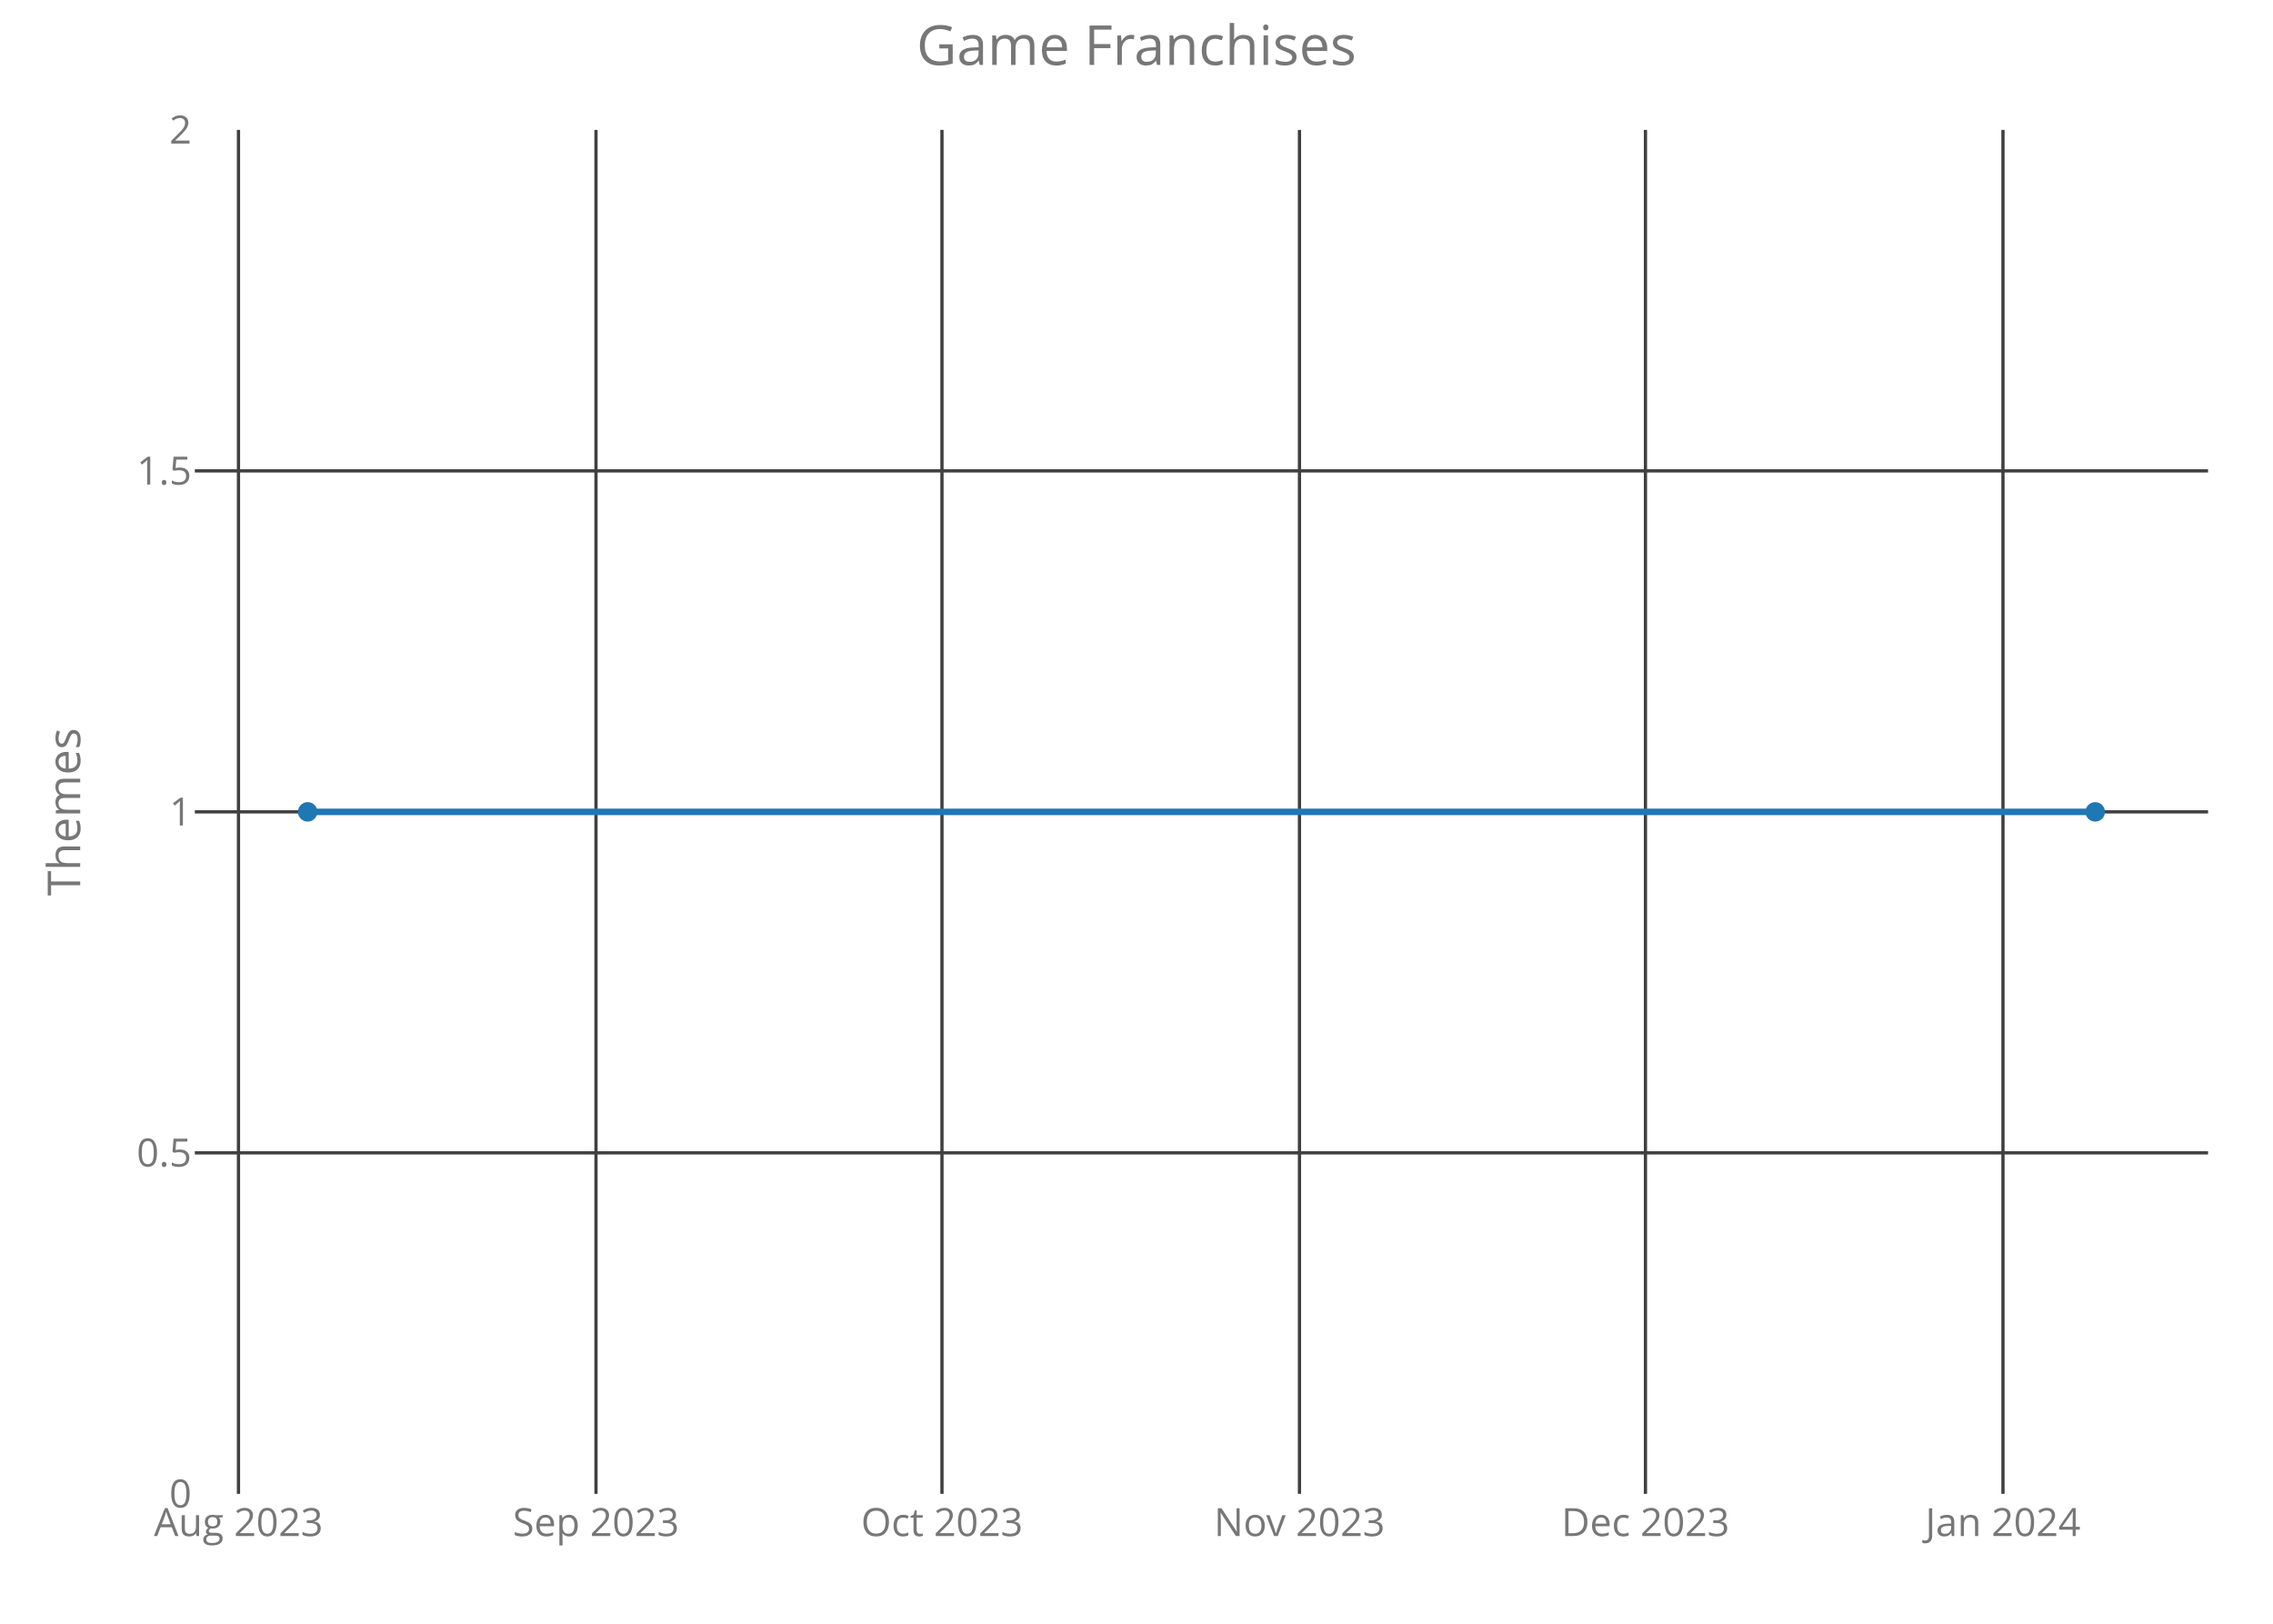
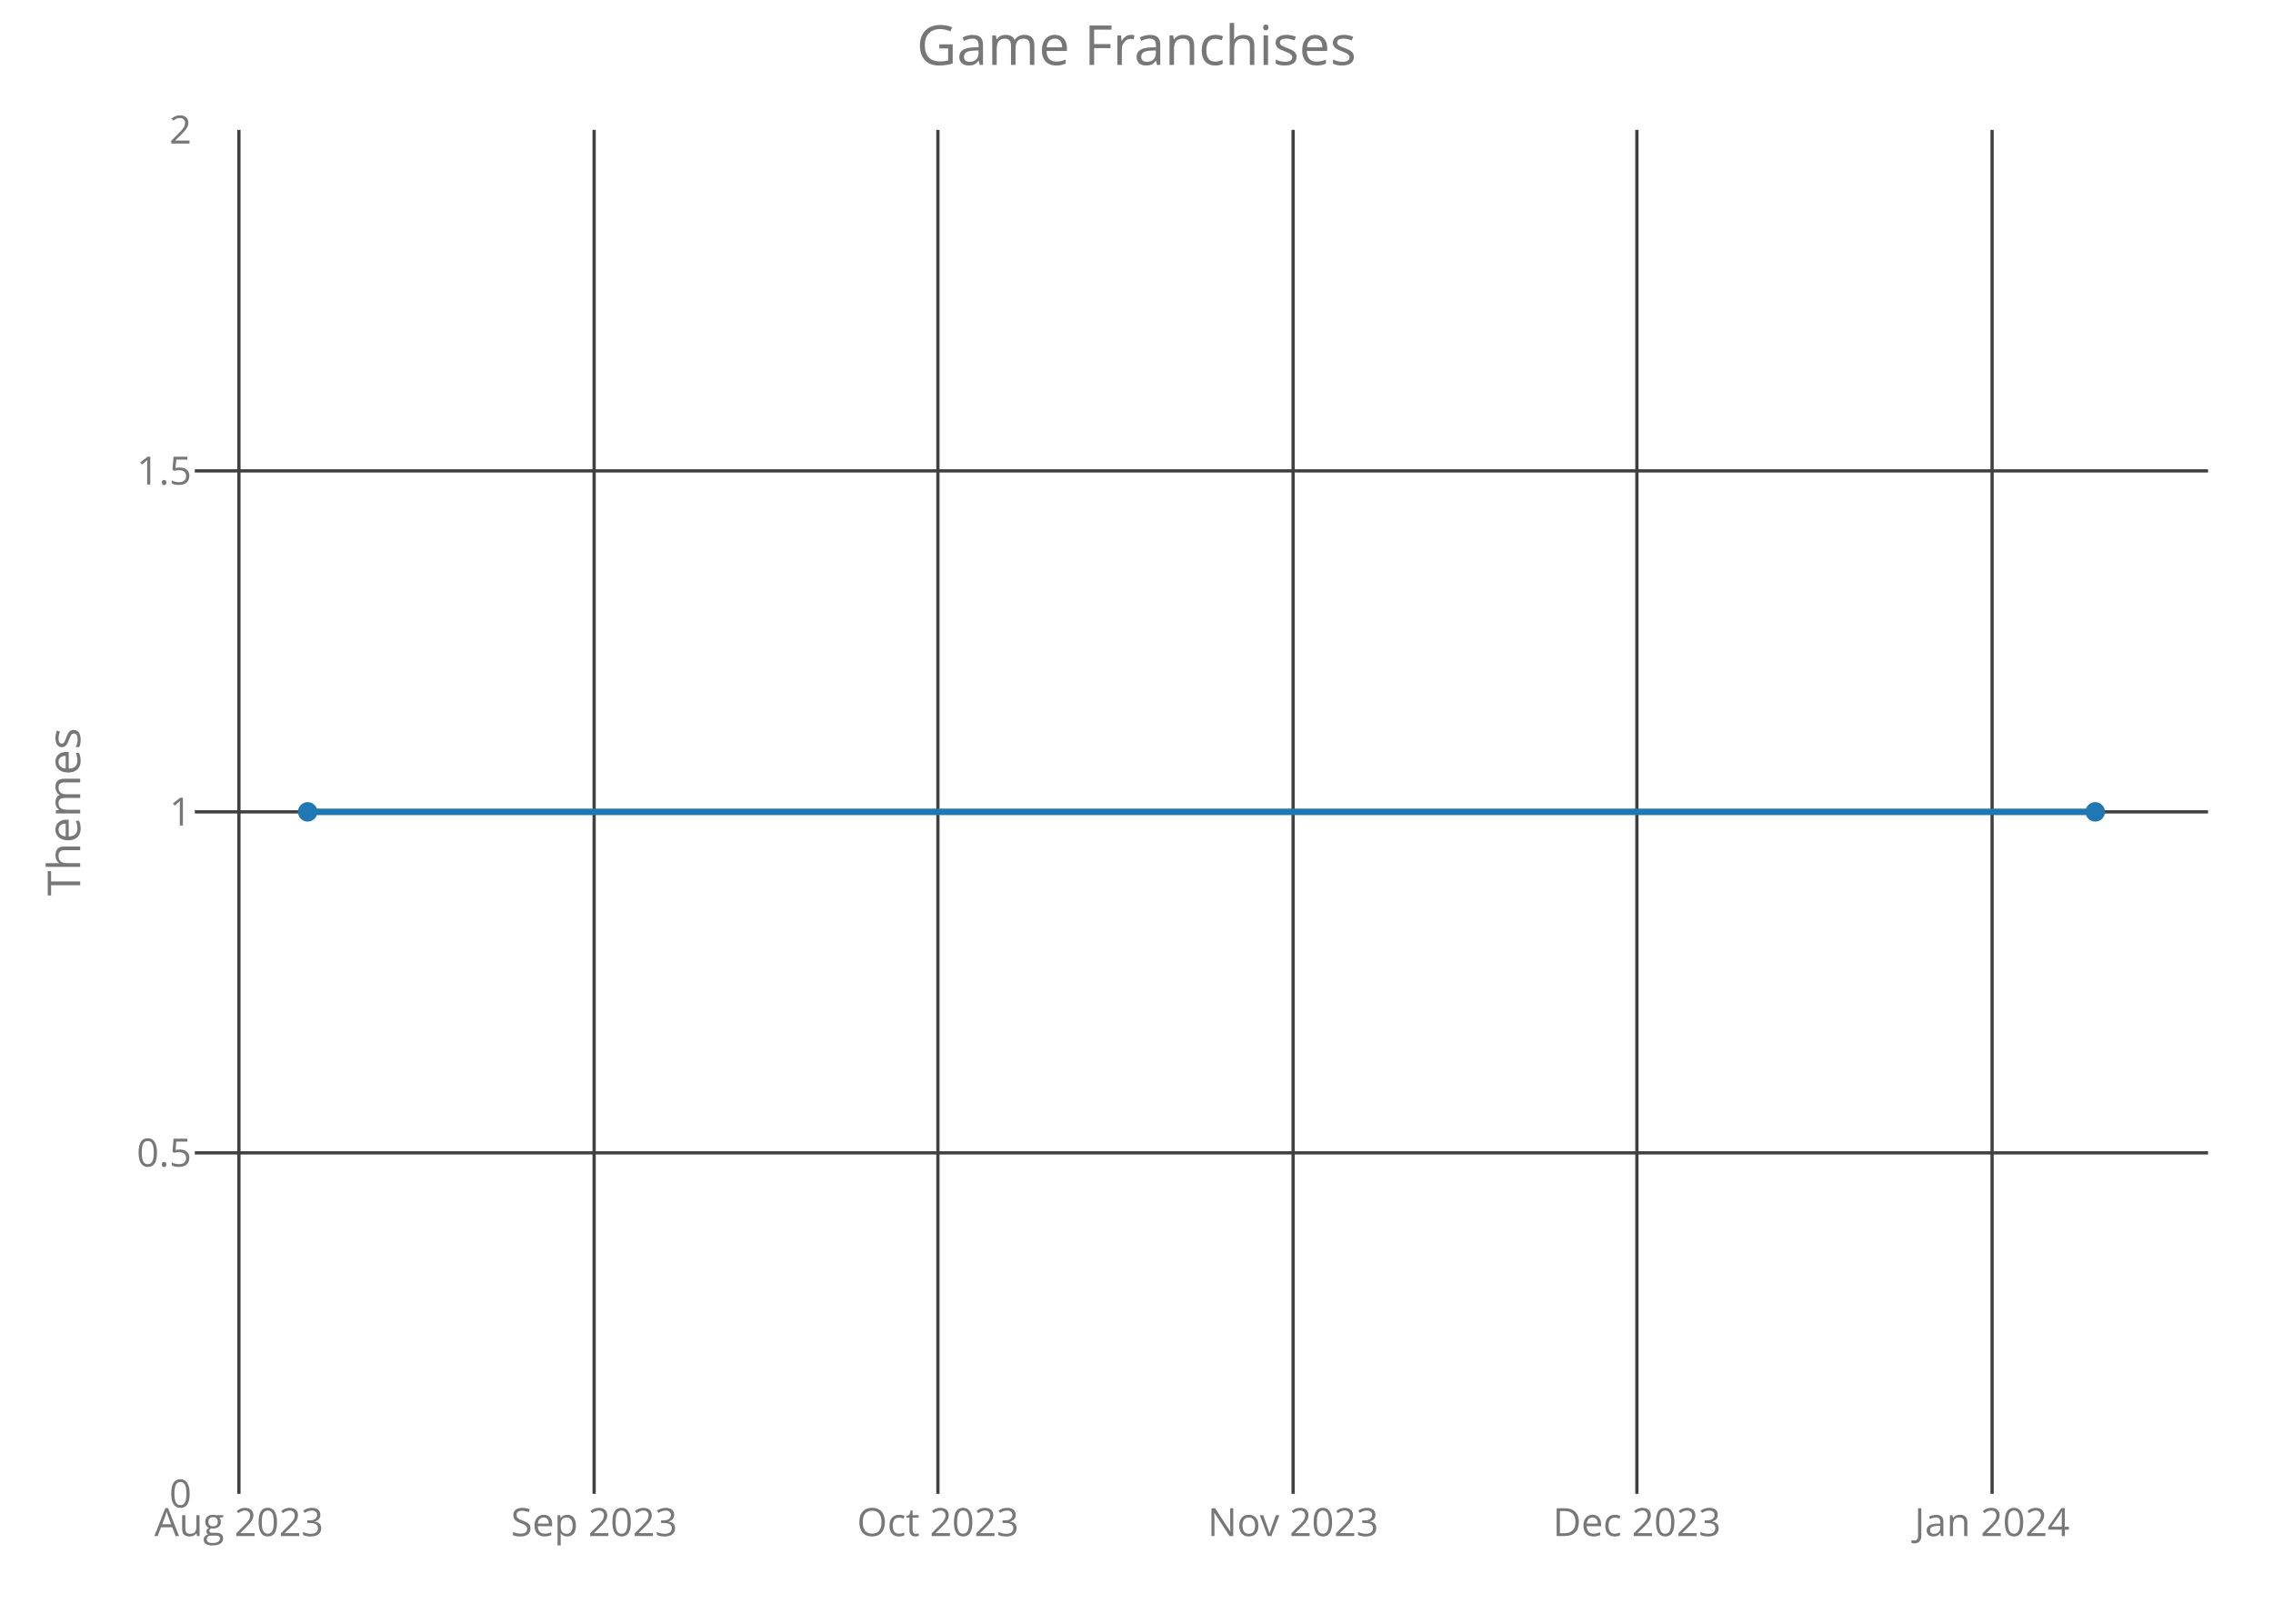
<svg xmlns="http://www.w3.org/2000/svg" class="main-svg" width="700" height="500" style="" viewBox="0 0 700 500">
  <rect x="0" y="0" width="700" height="500" style="fill: rgb(0, 0, 0); fill-opacity: 0;" />
-   <defs id="defs-3cf314">
+   <defs id="defs-bc30a8">
    <g class="clips">
-       <clipPath id="clip3cf314xyplot" class="plotclip">
+       <clipPath id="clipbc30a8xyplot" class="plotclip">
        <rect width="620" height="420" />
      </clipPath>
-       <clipPath class="axesclip" id="clip3cf314x">
+       <clipPath class="axesclip" id="clipbc30a8x">
        <rect x="60" y="0" width="620" height="500" />
      </clipPath>
-       <clipPath class="axesclip" id="clip3cf314y">
+       <clipPath class="axesclip" id="clipbc30a8y">
        <rect x="0" y="40" width="700" height="420" />
      </clipPath>
-       <clipPath class="axesclip" id="clip3cf314xy">
+       <clipPath class="axesclip" id="clipbc30a8xy">
        <rect x="60" y="40" width="620" height="420" />
      </clipPath>
    </g>
    <g class="gradients" />
  </defs>
  <g class="bglayer">
    <rect class="bg" x="60" y="40" width="620" height="420" style="fill: rgb(0, 0, 0); fill-opacity: 0; stroke-width: 0;" />
  </g>
  <g class="layer-below">
    <g class="imagelayer" />
    <g class="shapelayer" />
  </g>
  <g class="cartesianlayer">
    <g class="subplot xy">
      <g class="layer-subplot">
        <g class="shapelayer" />
        <g class="imagelayer" />
      </g>
      <g class="gridlayer">
        <g class="x">
-           <path class="xgrid crisp" transform="translate(73.44,0)" d="M0,40v420" style="stroke: rgb(64, 64, 64); stroke-opacity: 1; stroke-width: 1px;" />
-           <path class="xgrid crisp" transform="translate(183.54,0)" d="M0,40v420" style="stroke: rgb(64, 64, 64); stroke-opacity: 1; stroke-width: 1px;" />
-           <path class="xgrid crisp" transform="translate(290.09,0)" d="M0,40v420" style="stroke: rgb(64, 64, 64); stroke-opacity: 1; stroke-width: 1px;" />
-           <path class="xgrid crisp" transform="translate(400.19,0)" d="M0,40v420" style="stroke: rgb(64, 64, 64); stroke-opacity: 1; stroke-width: 1px;" />
-           <path class="xgrid crisp" transform="translate(506.74,0)" d="M0,40v420" style="stroke: rgb(64, 64, 64); stroke-opacity: 1; stroke-width: 1px;" />
-           <path class="xgrid crisp" transform="translate(616.84,0)" d="M0,40v420" style="stroke: rgb(64, 64, 64); stroke-opacity: 1; stroke-width: 1px;" />
+           <path class="xgrid crisp" transform="translate(73.58,0)" d="M0,40v420" style="stroke: rgb(64, 64, 64); stroke-opacity: 1; stroke-width: 1px;" />
+           <path class="xgrid crisp" transform="translate(182.97,0)" d="M0,40v420" style="stroke: rgb(64, 64, 64); stroke-opacity: 1; stroke-width: 1px;" />
+           <path class="xgrid crisp" transform="translate(288.84,0)" d="M0,40v420" style="stroke: rgb(64, 64, 64); stroke-opacity: 1; stroke-width: 1px;" />
+           <path class="xgrid crisp" transform="translate(398.23,0)" d="M0,40v420" style="stroke: rgb(64, 64, 64); stroke-opacity: 1; stroke-width: 1px;" />
+           <path class="xgrid crisp" transform="translate(504.1,0)" d="M0,40v420" style="stroke: rgb(64, 64, 64); stroke-opacity: 1; stroke-width: 1px;" />
+           <path class="xgrid crisp" transform="translate(613.49,0)" d="M0,40v420" style="stroke: rgb(64, 64, 64); stroke-opacity: 1; stroke-width: 1px;" />
        </g>
        <g class="y">
          <path class="ygrid crisp" transform="translate(0,355)" d="M60,0h620" style="stroke: rgb(64, 64, 64); stroke-opacity: 1; stroke-width: 1px;" />
          <path class="ygrid crisp" transform="translate(0,250)" d="M60,0h620" style="stroke: rgb(64, 64, 64); stroke-opacity: 1; stroke-width: 1px;" />
          <path class="ygrid crisp" transform="translate(0,145)" d="M60,0h620" style="stroke: rgb(64, 64, 64); stroke-opacity: 1; stroke-width: 1px;" />
        </g>
      </g>
      <g class="zerolinelayer" />
      <path class="xlines-below crisp" d="M0,0" style="fill: none;" />
      <path class="ylines-below crisp" d="M0,0" style="fill: none;" />
      <g class="overlines-below" />
      <g class="xaxislayer-below">
        <g class="xtick">
-           <text text-anchor="middle" x="0" y="473" transform="translate(73.44,0)" style="font-family: 'Open Sans'; font-size: 12px; fill: rgb(119, 119, 119); fill-opacity: 1; white-space: pre;">Aug 2023</text>
+           <text text-anchor="middle" x="0" y="473" transform="translate(73.58,0)" style="font-family: 'Open Sans'; font-size: 12px; fill: rgb(119, 119, 119); fill-opacity: 1; white-space: pre;">Aug 2023</text>
        </g>
        <g class="xtick">
-           <text text-anchor="middle" x="0" y="473" transform="translate(183.54,0)" style="font-family: 'Open Sans'; font-size: 12px; fill: rgb(119, 119, 119); fill-opacity: 1; white-space: pre;">Sep 2023</text>
+           <text text-anchor="middle" x="0" y="473" transform="translate(182.97,0)" style="font-family: 'Open Sans'; font-size: 12px; fill: rgb(119, 119, 119); fill-opacity: 1; white-space: pre;">Sep 2023</text>
        </g>
        <g class="xtick">
-           <text text-anchor="middle" x="0" y="473" transform="translate(290.09,0)" style="font-family: 'Open Sans'; font-size: 12px; fill: rgb(119, 119, 119); fill-opacity: 1; white-space: pre;">Oct 2023</text>
+           <text text-anchor="middle" x="0" y="473" transform="translate(288.84,0)" style="font-family: 'Open Sans'; font-size: 12px; fill: rgb(119, 119, 119); fill-opacity: 1; white-space: pre;">Oct 2023</text>
        </g>
        <g class="xtick">
-           <text text-anchor="middle" x="0" y="473" transform="translate(400.19,0)" style="font-family: 'Open Sans'; font-size: 12px; fill: rgb(119, 119, 119); fill-opacity: 1; white-space: pre;">Nov 2023</text>
+           <text text-anchor="middle" x="0" y="473" transform="translate(398.23,0)" style="font-family: 'Open Sans'; font-size: 12px; fill: rgb(119, 119, 119); fill-opacity: 1; white-space: pre;">Nov 2023</text>
        </g>
        <g class="xtick">
-           <text text-anchor="middle" x="0" y="473" transform="translate(506.74,0)" style="font-family: 'Open Sans'; font-size: 12px; fill: rgb(119, 119, 119); fill-opacity: 1; white-space: pre;">Dec 2023</text>
+           <text text-anchor="middle" x="0" y="473" transform="translate(504.1,0)" style="font-family: 'Open Sans'; font-size: 12px; fill: rgb(119, 119, 119); fill-opacity: 1; white-space: pre;">Dec 2023</text>
        </g>
        <g class="xtick">
-           <text text-anchor="middle" x="0" y="473" transform="translate(616.84,0)" style="font-family: 'Open Sans'; font-size: 12px; fill: rgb(119, 119, 119); fill-opacity: 1; white-space: pre;">Jan 2024</text>
+           <text text-anchor="middle" x="0" y="473" transform="translate(613.49,0)" style="font-family: 'Open Sans'; font-size: 12px; fill: rgb(119, 119, 119); fill-opacity: 1; white-space: pre;">Jan 2024</text>
        </g>
      </g>
      <g class="yaxislayer-below">
        <g class="ytick">
          <text text-anchor="end" x="59" y="4.2" transform="translate(0,460)" style="font-family: 'Open Sans'; font-size: 12px; fill: rgb(119, 119, 119); fill-opacity: 1; white-space: pre;">0</text>
        </g>
        <g class="ytick">
          <text text-anchor="end" x="59" y="4.2" transform="translate(0,355)" style="font-family: 'Open Sans'; font-size: 12px; fill: rgb(119, 119, 119); fill-opacity: 1; white-space: pre;">0.5</text>
        </g>
        <g class="ytick">
          <text text-anchor="end" x="59" y="4.2" transform="translate(0,250)" style="font-family: 'Open Sans'; font-size: 12px; fill: rgb(119, 119, 119); fill-opacity: 1; white-space: pre;">1</text>
        </g>
        <g class="ytick">
          <text text-anchor="end" x="59" y="4.2" transform="translate(0,145)" style="font-family: 'Open Sans'; font-size: 12px; fill: rgb(119, 119, 119); fill-opacity: 1; white-space: pre;">1.5</text>
        </g>
        <g class="ytick">
          <text text-anchor="end" x="59" y="4.2" transform="translate(0,40)" style="font-family: 'Open Sans'; font-size: 12px; fill: rgb(119, 119, 119); fill-opacity: 1; white-space: pre;">2</text>
        </g>
      </g>
      <g class="overaxes-below" />
-       <g class="plot" transform="translate(60,40)" clip-path="url('#clip3cf314xyplot')">
+       <g class="plot" transform="translate(60,40)" clip-path="url('#clipbc30a8xyplot')">
        <g class="scatterlayer mlayer">
-           <g class="trace scatter traceaa3444" style="stroke-miterlimit: 2; opacity: 1;">
+           <g class="trace scatter trace7213ff" style="stroke-miterlimit: 2; opacity: 1;">
            <g class="fills" />
            <g class="errorbars" />
            <g class="lines">
              <path class="js-line" d="M34.75,210L585.25,210" style="vector-effect: non-scaling-stroke; fill: none; stroke: rgb(31, 119, 180); stroke-opacity: 1; stroke-width: 2px; opacity: 1;" />
            </g>
            <g class="points">
              <path class="point" transform="translate(34.75,210)" d="M3,0A3,3 0 1,1 0,-3A3,3 0 0,1 3,0Z" style="opacity: 1; stroke-width: 0px; fill: rgb(31, 119, 180); fill-opacity: 1;" />
              <path class="point" transform="translate(585.25,210)" d="M3,0A3,3 0 1,1 0,-3A3,3 0 0,1 3,0Z" style="opacity: 1; stroke-width: 0px; fill: rgb(31, 119, 180); fill-opacity: 1;" />
            </g>
            <g class="text" />
          </g>
        </g>
      </g>
      <g class="overplot" />
      <path class="xlines-above" />
      <path class="ylines-above" />
      <g class="overlines-above" />
      <g class="xaxislayer-above" />
      <g class="yaxislayer-above" />
      <g class="overaxes-above" />
    </g>
  </g>
  <g class="polarlayer" />
  <g class="ternarylayer" />
  <g class="geolayer" />
  <g class="funnelarealayer" />
  <g class="pielayer" />
  <g class="treemaplayer" />
  <g class="sunburstlayer" />
  <g class="glimages" />
-   <defs id="topdefs-3cf314">
+   <defs id="topdefs-bc30a8">
    <g class="clips" />
  </defs>
  <g class="layer-above">
    <g class="imagelayer" />
    <g class="shapelayer" />
  </g>
  <g class="infolayer">
    <g class="g-gtitle">
      <text class="gtitle" x="350" y="20" text-anchor="middle" dy="0em" style="font-family: 'Open Sans'; font-size: 17px; fill: rgb(119, 119, 119); opacity: 1; font-weight: normal; white-space: pre;">Game Franchises</text>
    </g>
    <g class="g-xtitle" />
    <g class="g-ytitle">
      <text class="ytitle" transform="rotate(-90,24.7,250)" x="24.7" y="250" text-anchor="middle" style="font-family: 'Open Sans'; font-size: 14px; fill: rgb(119, 119, 119); opacity: 1; font-weight: normal; white-space: pre;">Themes</text>
    </g>
  </g>
</svg>
